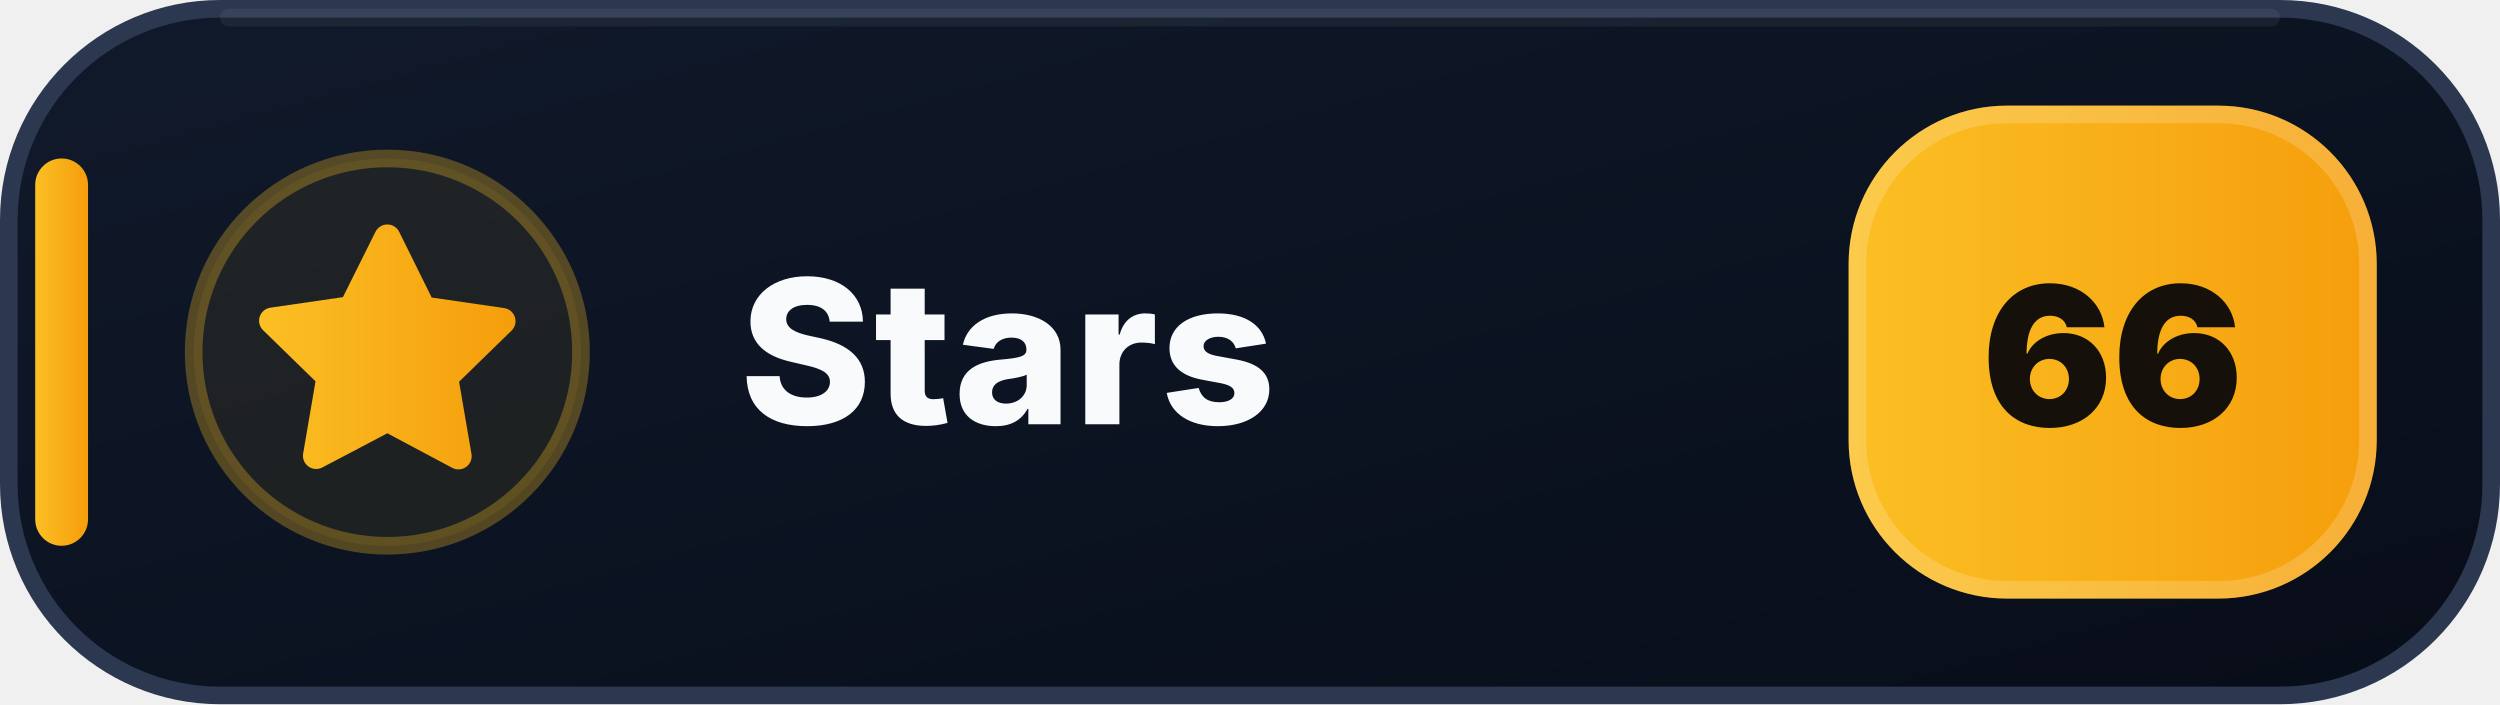
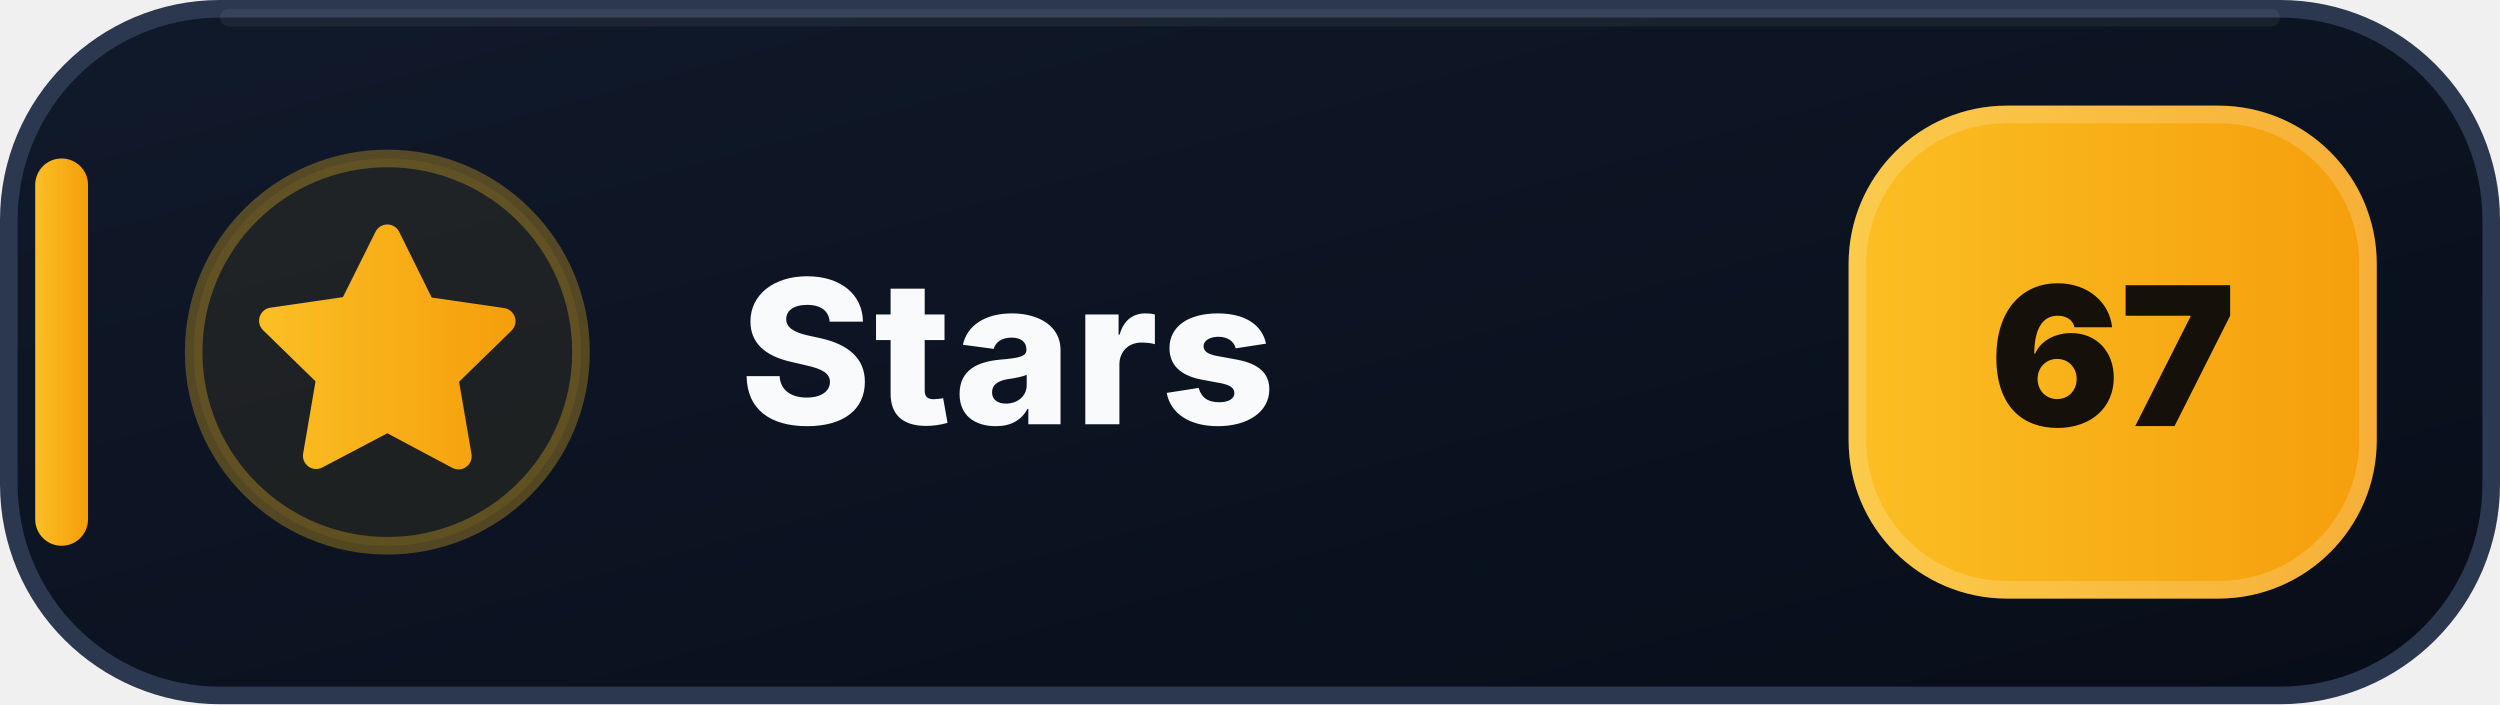
- <svg xmlns="http://www.w3.org/2000/svg" width="142" height="40" viewBox="0 0 142 40" role="img" aria-label="Stars: 66">
+ <svg xmlns="http://www.w3.org/2000/svg" width="142" height="40" viewBox="0 0 142 40" role="img" aria-label="Stars: 67">
  <defs>
    <linearGradient id="stars-bg" x1="0" y1="0" x2="1" y2="1">
      <stop offset="0" stop-color="#111A2B" />
      <stop offset=".58" stop-color="#0B1220" />
      <stop offset="1" stop-color="#080D18" />
    </linearGradient>
    <linearGradient id="stars-accent" x1="0" y1="0" x2="1" y2="0">
      <stop offset="0" stop-color="#FBBF24" />
      <stop offset="1" stop-color="#F59E0B" />
    </linearGradient>
  </defs>
  <rect x=".5" y=".5" width="141" height="39" rx="12" fill="url(#stars-bg)" stroke="#2B3850" />
  <path d="M13 1h116" stroke="#FFFFFF" stroke-opacity=".055" stroke-linecap="round" />
  <rect x="2" y="9" width="3" height="22" rx="1.5" fill="url(#stars-accent)" />
  <circle cx="22" cy="20" r="11" fill="#FBBF24" fill-opacity=".075" stroke="#FBBF24" stroke-opacity=".3" />
  <g transform="translate(14 12)" fill="url(#stars-accent)">
    <path d="M8 .75a.75.75 0 0 1 .673.418L10.52 4.9l4.12.599a.75.75 0 0 1 .416 1.279l-2.98 2.905.704 4.103a.75.75 0 0 1-1.088.79L8 12.61l-3.694 1.943a.75.75 0 0 1-1.088-.79l.704-4.103-2.98-2.905a.75.75 0 0 1 .416-1.279l4.12-.599L7.327 1.168A.75.75 0 0 1 8 .75Z" />
  </g>
  <text x="42" y="24.1" fill="#F8FAFC" font-family="Segoe UI,Inter,Arial,sans-serif" font-size="11.4" font-weight="800" letter-spacing=".12">Stars</text>
  <rect x="105" y="6" width="30" height="28" rx="9" fill="url(#stars-accent)" />
  <rect x="105.5" y="6.5" width="29" height="27" rx="8.5" fill="none" stroke="#FFFFFF" stroke-opacity=".18" />
-   <text x="120" y="24.2" text-anchor="middle" fill="#15110A" font-family="Segoe UI,Inter,Arial,sans-serif" font-size="11" font-weight="900">66</text>
+   <text x="120" y="24.2" text-anchor="middle" fill="#15110A" font-family="Segoe UI,Inter,Arial,sans-serif" font-size="11" font-weight="900">67</text>
</svg>
